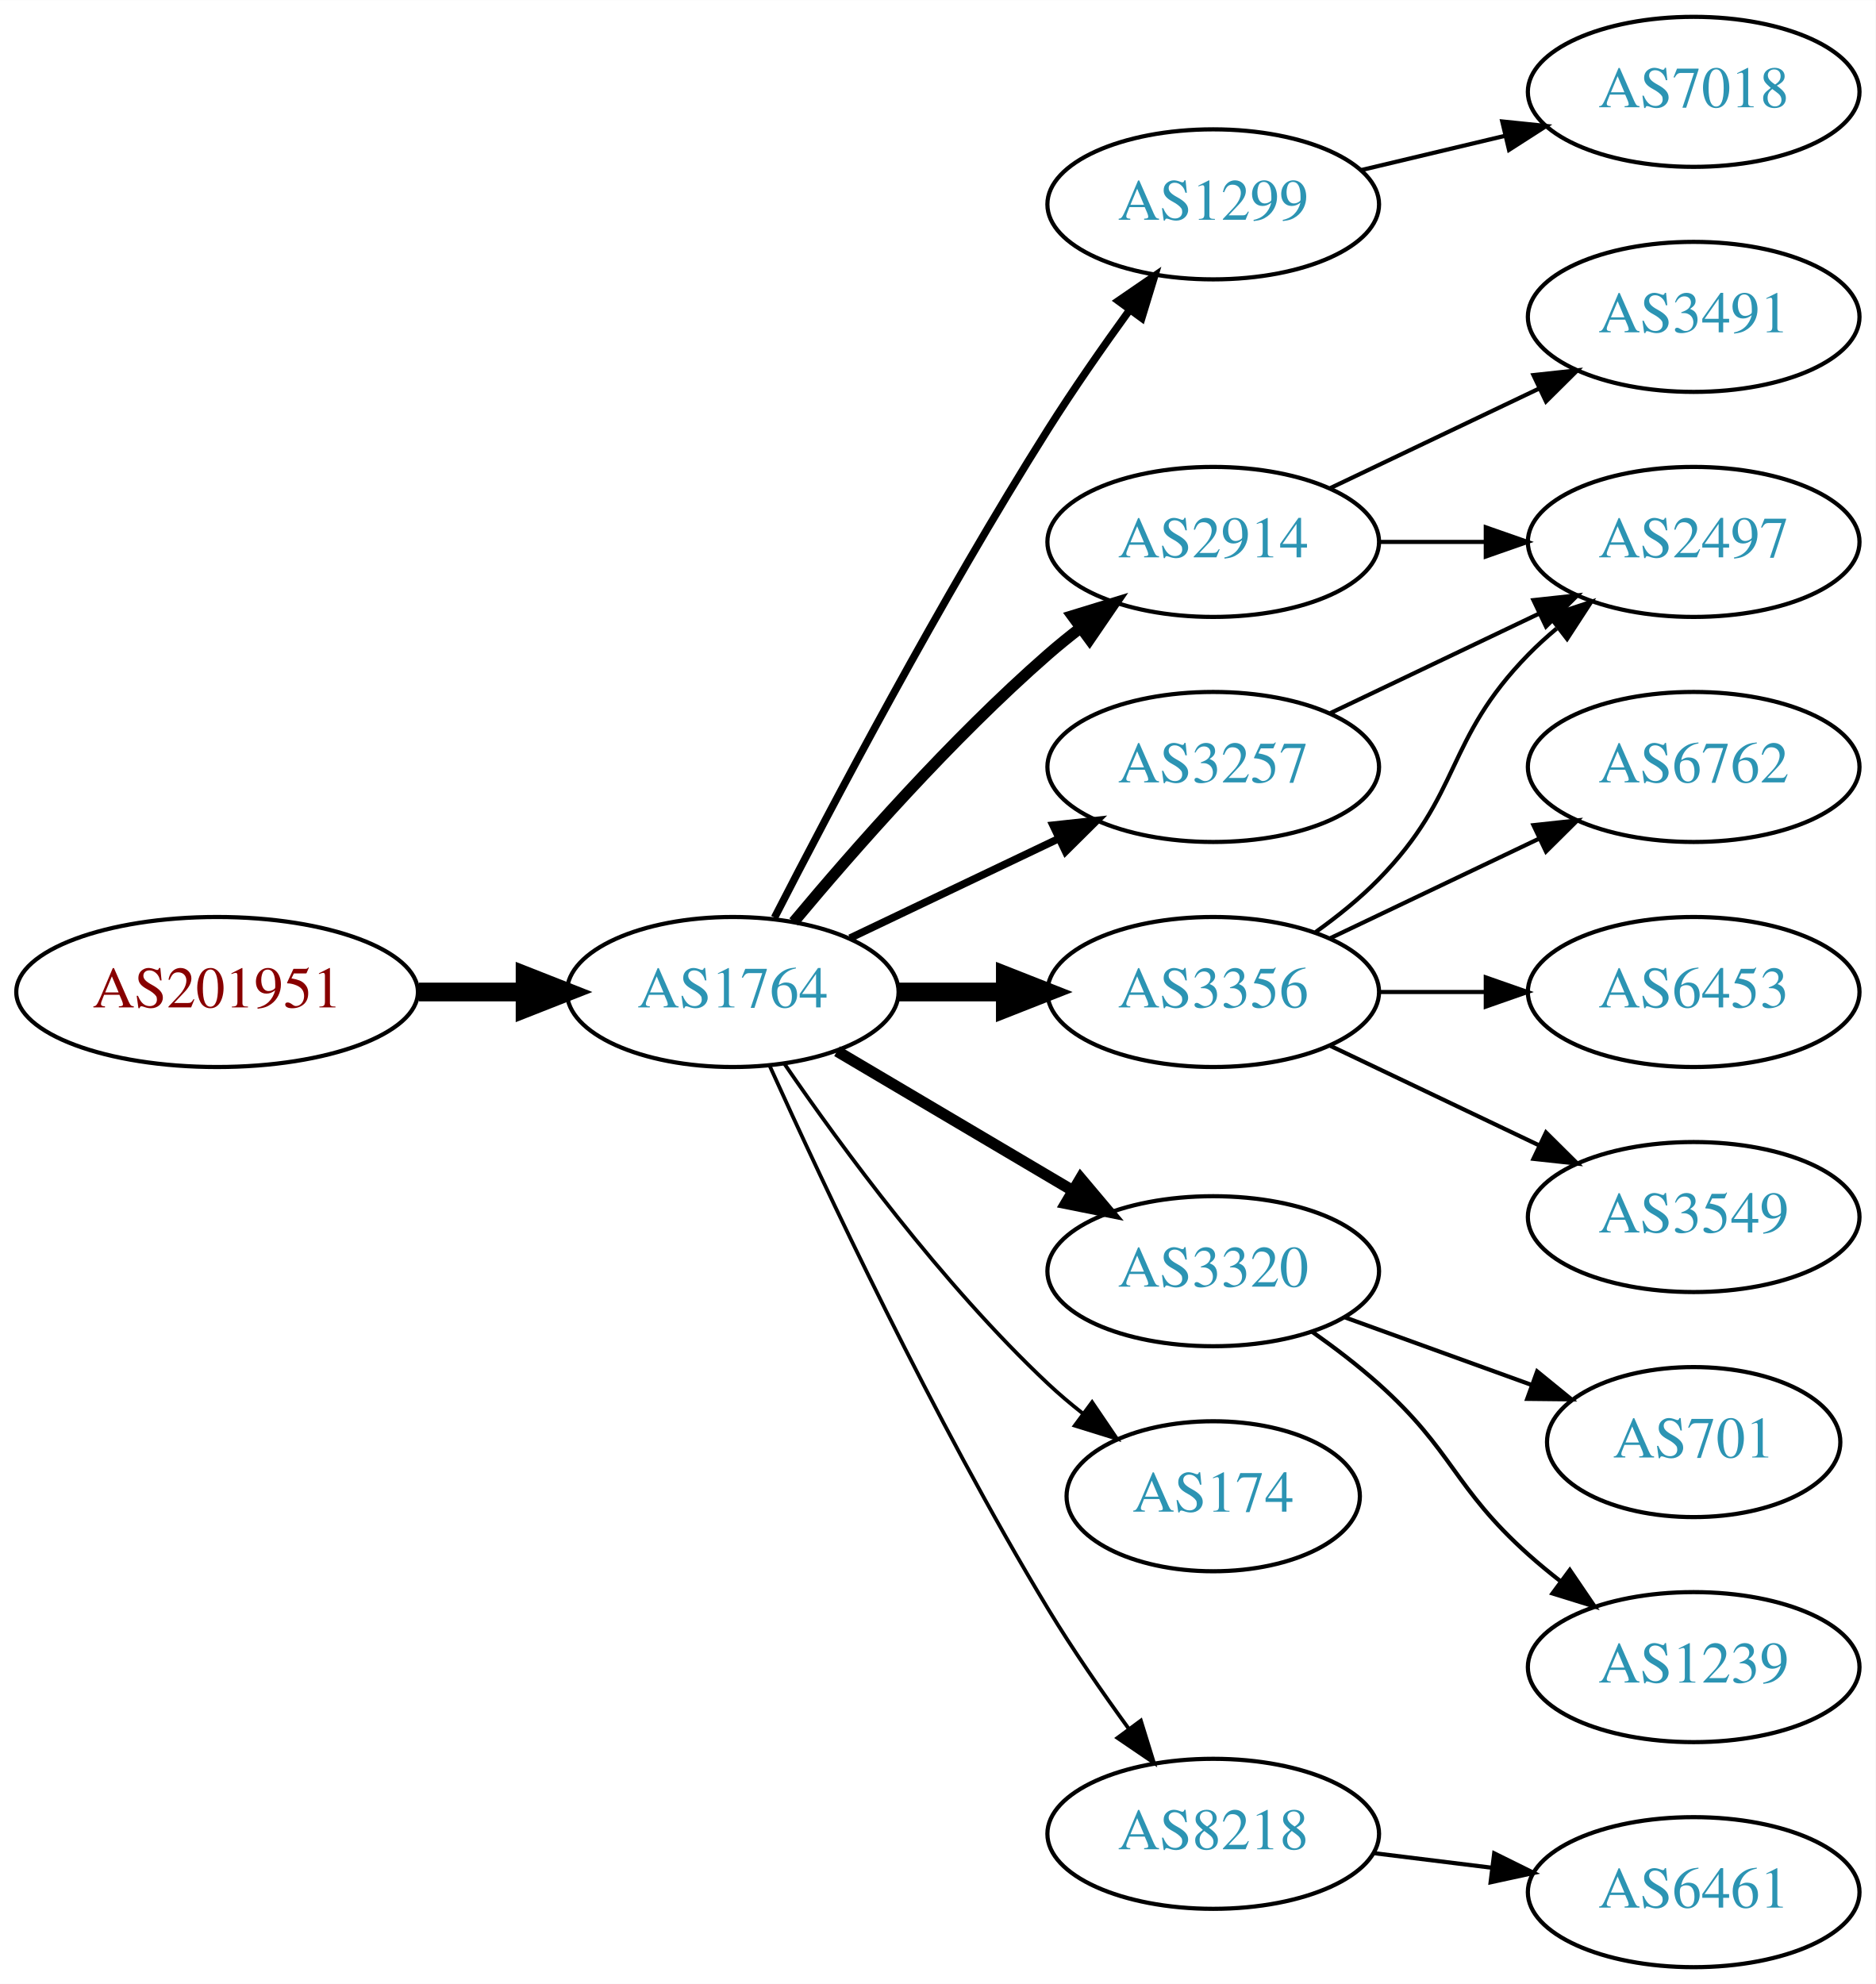
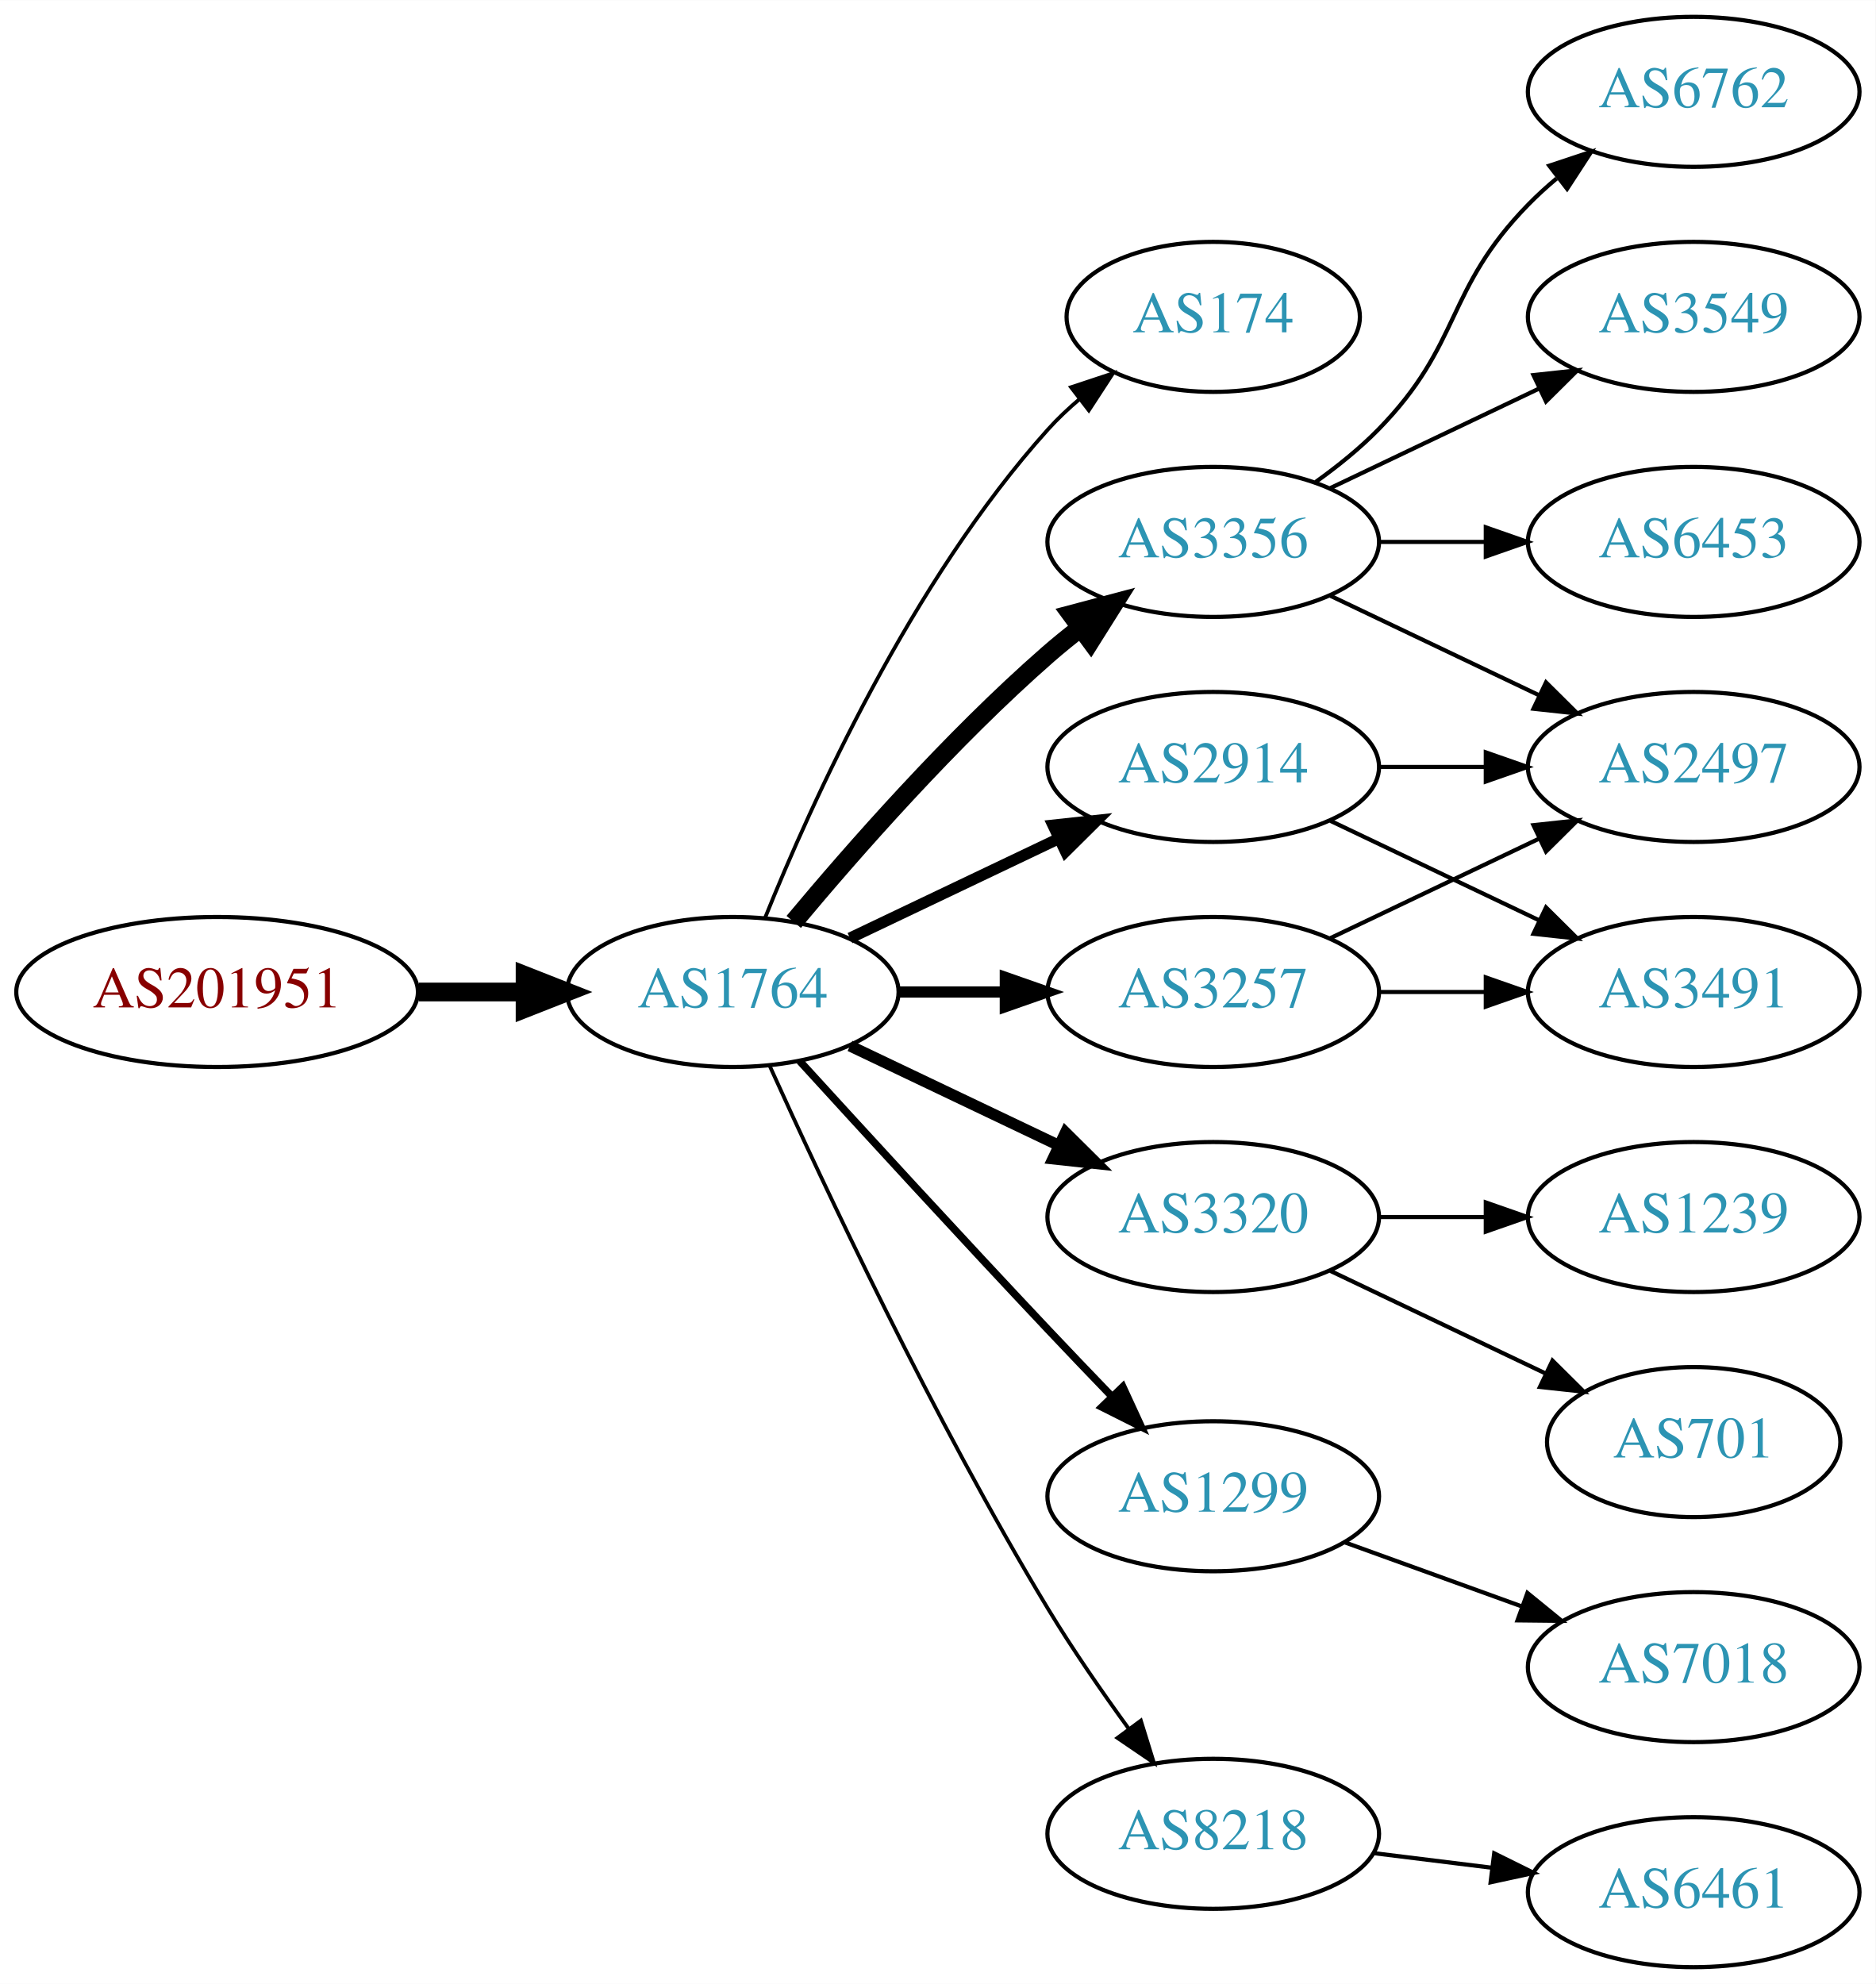
<svg xmlns="http://www.w3.org/2000/svg" xmlns:xlink="http://www.w3.org/1999/xlink" width="450pt" height="476pt" viewBox="0.00 0.00 450.07 476.00">
  <g id="graph0" class="graph" transform="scale(1 1) rotate(0) translate(4 472)">
    <polygon fill="white" stroke="none" points="-4,4 -4,-472 446.07,-472 446.07,4 -4,4" />
    <g id="node1" class="node">
      <g id="a_node1">
        <a xlink:href="/asn/201951" xlink:title="AS201951 ~ DIMOCO Europe GmbH [AT]">
          <ellipse fill="#ffffff" stroke="black" cx="48.096" cy="-234" rx="48.192" ry="18" />
          <text text-anchor="middle" x="48.096" y="-230.3" font-family="Times,serif" font-size="14.00" fill="#880000">AS201951</text>
        </a>
      </g>
    </g>
    <g id="node2" class="node">
      <g id="a_node2">
        <a xlink:href="/asn/1764" xlink:title="AS1764 ~ NEXTLAYER-AS [AT]">
          <ellipse fill="#ffffff" stroke="black" cx="171.838" cy="-234" rx="39.794" ry="18" />
          <text text-anchor="middle" x="171.838" y="-230.3" font-family="Times,serif" font-size="14.00" fill="#2c94b3">AS1764</text>
        </a>
      </g>
    </g>
    <g id="edge1" class="edge">
      <path fill="none" stroke="black" stroke-width="4.5" d="M96.513,-234C104.867,-234 113.577,-234 121.969,-234" />
      <polygon fill="black" stroke="black" stroke-width="4.5" points="122.004,-237.938 132.004,-234 122.004,-230.063 122.004,-237.938" />
    </g>
    <g id="node3" class="node">
      <g id="a_node3">
-         <a xlink:href="/asn/1299" xlink:title="AS1299 ~ Telia Carrier [EU]">
-           <ellipse fill="#ffffff" stroke="black" cx="287.131" cy="-423" rx="39.794" ry="18" />
-           <text text-anchor="middle" x="287.131" y="-419.3" font-family="Times,serif" font-size="14.00" fill="#2c94b3">AS1299</text>
+         <a xlink:href="/asn/174" xlink:title="AS174 ~ Cogent Communications [US]">
+           <ellipse fill="#ffffff" stroke="black" cx="287.131" cy="-396" rx="35.194" ry="18" />
+           <text text-anchor="middle" x="287.131" y="-392.3" font-family="Times,serif" font-size="14.00" fill="#2c94b3">AS174</text>
        </a>
      </g>
    </g>
    <g id="edge2" class="edge">
-       <path fill="none" stroke="black" stroke-width="1.8" d="M181.864,-251.852C195.3,-278.055 221.75,-328.237 247.484,-369 253.547,-378.604 260.667,-388.813 267.133,-397.739" />
-       <polygon fill="black" stroke="black" stroke-width="1.8" points="264.339,-399.848 273.075,-405.843 269.984,-395.709 264.339,-399.848" />
+       <path fill="none" stroke="black" stroke-width="0.9" d="M179.586,-251.787C190.637,-279.243 214.69,-332.578 247.484,-369 249.8,-371.572 252.405,-374.03 255.14,-376.343" />
+       <polygon fill="black" stroke="black" stroke-width="0.9" points="253.006,-379.117 263.064,-382.448 257.279,-373.572 253.006,-379.117" />
    </g>
    <g id="node4" class="node">
      <g id="a_node4">
-         <a xlink:href="/asn/2914" xlink:title="AS2914 ~ NTT America, Inc. [US]">
-           <ellipse fill="#ffffff" stroke="black" cx="287.131" cy="-342" rx="39.794" ry="18" />
-           <text text-anchor="middle" x="287.131" y="-338.3" font-family="Times,serif" font-size="14.00" fill="#2c94b3">AS2914</text>
+         <a xlink:href="/asn/3257" xlink:title="AS3257 ~ GTT [DE]">
+           <ellipse fill="#ffffff" stroke="black" cx="287.131" cy="-234" rx="39.794" ry="18" />
+           <text text-anchor="middle" x="287.131" y="-230.3" font-family="Times,serif" font-size="14.00" fill="#2c94b3">AS3257</text>
        </a>
      </g>
    </g>
    <g id="edge3" class="edge">
-       <path fill="none" stroke="black" stroke-width="2.7" d="M186.468,-250.817C200.751,-267.929 224.297,-294.745 247.484,-315 249.95,-317.154 252.589,-319.294 255.286,-321.372" />
-       <polygon fill="black" stroke="black" stroke-width="2.7" points="253.311,-324.264 263.44,-327.37 257.459,-318.625 253.311,-324.264" />
+       <path fill="none" stroke="black" stroke-width="2.7" d="M211.51,-234C219.713,-234 228.477,-234 237.009,-234" />
+       <polygon fill="black" stroke="black" stroke-width="2.7" points="237.248,-237.5 247.248,-234 237.248,-230.5 237.248,-237.5" />
    </g>
    <g id="node5" class="node">
      <g id="a_node5">
-         <a xlink:href="/asn/3356" xlink:title="AS3356 ~ Level 3 Parent, LLC [US]">
-           <ellipse fill="#ffffff" stroke="black" cx="287.131" cy="-234" rx="39.794" ry="18" />
-           <text text-anchor="middle" x="287.131" y="-230.3" font-family="Times,serif" font-size="14.00" fill="#2c94b3">AS3356</text>
+         <a xlink:href="/asn/3320" xlink:title="AS3320 ~ DTAG [DE]">
+           <ellipse fill="#ffffff" stroke="black" cx="287.131" cy="-180" rx="39.794" ry="18" />
+           <text text-anchor="middle" x="287.131" y="-176.3" font-family="Times,serif" font-size="14.00" fill="#2c94b3">AS3320</text>
        </a>
      </g>
    </g>
    <g id="edge4" class="edge">
-       <path fill="none" stroke="black" stroke-width="4.5" d="M211.51,-234C219.713,-234 228.477,-234 237.009,-234" />
-       <polygon fill="black" stroke="black" stroke-width="4.5" points="237.248,-237.938 247.248,-234 237.248,-230.063 237.248,-237.938" />
+       <path fill="none" stroke="black" stroke-width="2.7" d="M199.974,-221.066C214.968,-213.919 233.789,-204.948 250.013,-197.215" />
+       <polygon fill="black" stroke="black" stroke-width="2.7" points="251.695,-200.291 259.216,-192.829 248.683,-193.972 251.695,-200.291" />
    </g>
    <g id="node6" class="node">
      <g id="a_node6">
-         <a xlink:href="/asn/3257" xlink:title="AS3257 ~ GTT [DE]">
-           <ellipse fill="#ffffff" stroke="black" cx="287.131" cy="-288" rx="39.794" ry="18" />
-           <text text-anchor="middle" x="287.131" y="-284.3" font-family="Times,serif" font-size="14.00" fill="#2c94b3">AS3257</text>
+         <a xlink:href="/asn/3356" xlink:title="AS3356 ~ Level 3 Parent, LLC [US]">
+           <ellipse fill="#ffffff" stroke="black" cx="287.131" cy="-342" rx="39.794" ry="18" />
+           <text text-anchor="middle" x="287.131" y="-338.3" font-family="Times,serif" font-size="14.00" fill="#2c94b3">AS3356</text>
        </a>
      </g>
    </g>
    <g id="edge5" class="edge">
-       <path fill="none" stroke="black" stroke-width="1.8" d="M199.974,-246.934C214.968,-254.081 233.789,-263.052 250.013,-270.785" />
-       <polygon fill="black" stroke="black" stroke-width="1.8" points="248.683,-274.028 259.216,-275.171 251.695,-267.709 248.683,-274.028" />
+       <path fill="none" stroke="black" stroke-width="4.5" d="M186.468,-250.817C200.751,-267.929 224.297,-294.745 247.484,-315 249.95,-317.154 252.589,-319.294 255.286,-321.372" />
+       <polygon fill="black" stroke="black" stroke-width="4.5" points="253.052,-324.616 263.44,-327.37 257.718,-318.273 253.052,-324.616" />
    </g>
    <g id="node7" class="node">
      <g id="a_node7">
-         <a xlink:href="/asn/3320" xlink:title="AS3320 ~ DTAG [DE]">
-           <ellipse fill="#ffffff" stroke="black" cx="287.131" cy="-167" rx="39.794" ry="18" />
-           <text text-anchor="middle" x="287.131" y="-163.3" font-family="Times,serif" font-size="14.00" fill="#2c94b3">AS3320</text>
+         <a xlink:href="/asn/1299" xlink:title="AS1299 ~ Telia Carrier [EU]">
+           <ellipse fill="#ffffff" stroke="black" cx="287.131" cy="-113" rx="39.794" ry="18" />
+           <text text-anchor="middle" x="287.131" y="-109.3" font-family="Times,serif" font-size="14.00" fill="#2c94b3">AS1299</text>
        </a>
      </g>
    </g>
    <g id="edge6" class="edge">
-       <path fill="none" stroke="black" stroke-width="2.7" d="M196.864,-219.791C213.237,-210.109 235.124,-197.165 253.128,-186.518" />
-       <polygon fill="black" stroke="black" stroke-width="2.7" points="255.313,-189.292 262.139,-181.188 251.75,-183.266 255.313,-189.292" />
+       <path fill="none" stroke="black" stroke-width="1.8" d="M187.879,-217.45C202.875,-201.005 226.617,-175.115 247.484,-153 252.382,-147.809 257.673,-142.282 262.722,-137.045" />
+       <polygon fill="black" stroke="black" stroke-width="1.8" points="265.435,-139.274 269.872,-129.653 260.404,-134.407 265.435,-139.274" />
    </g>
    <g id="node8" class="node">
      <g id="a_node8">
-         <a xlink:href="/asn/174" xlink:title="AS174 ~ Cogent Communications [US]">
-           <ellipse fill="#ffffff" stroke="black" cx="287.131" cy="-113" rx="35.194" ry="18" />
-           <text text-anchor="middle" x="287.131" y="-109.3" font-family="Times,serif" font-size="14.00" fill="#2c94b3">AS174</text>
+         <a xlink:href="/asn/2914" xlink:title="AS2914 ~ NTT America, Inc. [US]">
+           <ellipse fill="#ffffff" stroke="black" cx="287.131" cy="-288" rx="39.794" ry="18" />
+           <text text-anchor="middle" x="287.131" y="-284.3" font-family="Times,serif" font-size="14.00" fill="#2c94b3">AS2914</text>
        </a>
      </g>
    </g>
    <g id="edge7" class="edge">
-       <path fill="none" stroke="black" stroke-width="0.9" d="M184.195,-216.817C197.804,-196.972 221.981,-163.985 247.484,-140 250.067,-137.571 252.882,-135.192 255.776,-132.914" />
-       <polygon fill="black" stroke="black" stroke-width="0.9" points="258.067,-135.573 264.019,-126.808 253.9,-129.948 258.067,-135.573" />
+       <path fill="none" stroke="black" stroke-width="2.7" d="M199.974,-246.934C214.968,-254.081 233.789,-263.052 250.013,-270.785" />
+       <polygon fill="black" stroke="black" stroke-width="2.7" points="248.683,-274.028 259.216,-275.171 251.695,-267.709 248.683,-274.028" />
    </g>
    <g id="node9" class="node">
      <g id="a_node9">
        <a xlink:href="/asn/8218" xlink:title="AS8218 ~ legacy Neotelecoms [FR]">
          <ellipse fill="#ffffff" stroke="black" cx="287.131" cy="-32" rx="39.794" ry="18" />
          <text text-anchor="middle" x="287.131" y="-28.3" font-family="Times,serif" font-size="14.00" fill="#2c94b3">AS8218</text>
        </a>
      </g>
    </g>
    <g id="edge8" class="edge">
      <path fill="none" stroke="black" stroke-width="0.9" d="M180.725,-216.215C193.503,-187.94 220.072,-131.303 247.484,-86 253.364,-76.283 260.442,-66.048 266.924,-57.132" />
      <polygon fill="black" stroke="black" stroke-width="0.9" points="269.77,-59.171 272.899,-49.049 264.141,-55.01 269.77,-59.171" />
    </g>
+     <g id="node12" class="node">
+       <g id="a_node12">
+         <a xlink:href="/asn/2497" xlink:title="AS2497 ~ Internet Initiative Japan Inc. [JP]">
+           <ellipse fill="#ffffff" stroke="black" cx="402.424" cy="-288" rx="39.794" ry="18" />
+           <text text-anchor="middle" x="402.424" y="-284.3" font-family="Times,serif" font-size="14.00" fill="#2c94b3">AS2497</text>
+         </a>
+       </g>
+     </g>
+     <g id="edge17" class="edge">
+       <path fill="none" stroke="black" d="M315.267,-246.934C330.261,-254.081 349.082,-263.052 365.306,-270.785" />
+       <polygon fill="black" stroke="black" points="363.976,-274.028 374.509,-275.171 366.988,-267.709 363.976,-274.028" />
+     </g>
+     <g id="node18" class="node">
+       <g id="a_node18">
+         <a xlink:href="/asn/3491" xlink:title="AS3491 ~ PCCW Global, Inc. [US]">
+           <ellipse fill="#ffffff" stroke="black" cx="402.424" cy="-234" rx="39.794" ry="18" />
+           <text text-anchor="middle" x="402.424" y="-230.3" font-family="Times,serif" font-size="14.00" fill="#2c94b3">AS3491</text>
+         </a>
+       </g>
+     </g>
+     <g id="edge18" class="edge">
+       <path fill="none" stroke="black" d="M326.803,-234C335.006,-234 343.77,-234 352.302,-234" />
+       <polygon fill="black" stroke="black" points="352.541,-237.5 362.541,-234 352.541,-230.5 352.541,-237.5" />
+     </g>
    <g id="node10" class="node">
      <g id="a_node10">
-         <a xlink:href="/asn/7018" xlink:title="AS7018 ~ AT&amp;T Services, Inc. [US]">
-           <ellipse fill="#ffffff" stroke="black" cx="402.424" cy="-450" rx="39.794" ry="18" />
-           <text text-anchor="middle" x="402.424" y="-446.3" font-family="Times,serif" font-size="14.00" fill="#2c94b3">AS7018</text>
-         </a>
-       </g>
-     </g>
-     <g id="edge9" class="edge">
-       <path fill="none" stroke="black" d="M322.738,-431.248C333.609,-433.838 345.764,-436.735 357.206,-439.462" />
-       <polygon fill="black" stroke="black" points="356.49,-442.889 367.029,-441.803 358.112,-436.08 356.49,-442.889" />
-     </g>
-     <g id="node14" class="node">
-       <g id="a_node14">
-         <a xlink:href="/asn/2497" xlink:title="AS2497 ~ Internet Initiative Japan Inc. [JP]">
-           <ellipse fill="#ffffff" stroke="black" cx="402.424" cy="-342" rx="39.794" ry="18" />
-           <text text-anchor="middle" x="402.424" y="-338.3" font-family="Times,serif" font-size="14.00" fill="#2c94b3">AS2497</text>
-         </a>
-       </g>
-     </g>
-     <g id="edge18" class="edge">
-       <path fill="none" stroke="black" d="M326.803,-342C335.006,-342 343.77,-342 352.302,-342" />
-       <polygon fill="black" stroke="black" points="352.541,-345.5 362.541,-342 352.541,-338.5 352.541,-345.5" />
-     </g>
-     <g id="node17" class="node">
-       <g id="a_node17">
-         <a xlink:href="/asn/3491" xlink:title="AS3491 ~ PCCW Global, Inc. [US]">
-           <ellipse fill="#ffffff" stroke="black" cx="402.424" cy="-396" rx="39.794" ry="18" />
-           <text text-anchor="middle" x="402.424" y="-392.3" font-family="Times,serif" font-size="14.00" fill="#2c94b3">AS3491</text>
-         </a>
-       </g>
-     </g>
-     <g id="edge17" class="edge">
-       <path fill="none" stroke="black" d="M315.267,-354.934C330.261,-362.081 349.082,-371.052 365.306,-378.785" />
-       <polygon fill="black" stroke="black" points="363.976,-382.028 374.509,-383.171 366.988,-375.709 363.976,-382.028" />
-     </g>
-     <g id="node11" class="node">
-       <g id="a_node11">
-         <a xlink:href="/asn/6762" xlink:title="AS6762 ~ TELECOM ITALIA SPARKLE S.p.A. [IT]">
-           <ellipse fill="#ffffff" stroke="black" cx="402.424" cy="-288" rx="39.794" ry="18" />
-           <text text-anchor="middle" x="402.424" y="-284.3" font-family="Times,serif" font-size="14.00" fill="#2c94b3">AS6762</text>
-         </a>
-       </g>
-     </g>
-     <g id="edge10" class="edge">
-       <path fill="none" stroke="black" d="M315.267,-246.934C330.261,-254.081 349.082,-263.052 365.306,-270.785" />
-       <polygon fill="black" stroke="black" points="363.976,-274.028 374.509,-275.171 366.988,-267.709 363.976,-274.028" />
-     </g>
-     <g id="node12" class="node">
-       <g id="a_node12">
-         <a xlink:href="/asn/6453" xlink:title="AS6453 ~ TATA COMMUNICATIONS (AMERICA) INC [US]">
-           <ellipse fill="#ffffff" stroke="black" cx="402.424" cy="-234" rx="39.794" ry="18" />
-           <text text-anchor="middle" x="402.424" y="-230.3" font-family="Times,serif" font-size="14.00" fill="#2c94b3">AS6453</text>
-         </a>
-       </g>
-     </g>
-     <g id="edge11" class="edge">
-       <path fill="none" stroke="black" d="M326.803,-234C335.006,-234 343.77,-234 352.302,-234" />
-       <polygon fill="black" stroke="black" points="352.541,-237.5 362.541,-234 352.541,-230.5 352.541,-237.5" />
-     </g>
-     <g id="node13" class="node">
-       <g id="a_node13">
-         <a xlink:href="/asn/3549" xlink:title="AS3549 ~ Level 3 Parent, LLC [US]">
-           <ellipse fill="#ffffff" stroke="black" cx="402.424" cy="-180" rx="39.794" ry="18" />
-           <text text-anchor="middle" x="402.424" y="-176.3" font-family="Times,serif" font-size="14.00" fill="#2c94b3">AS3549</text>
-         </a>
-       </g>
-     </g>
-     <g id="edge12" class="edge">
-       <path fill="none" stroke="black" d="M315.267,-221.066C330.261,-213.919 349.082,-204.948 365.306,-197.215" />
-       <polygon fill="black" stroke="black" points="366.988,-200.291 374.509,-192.829 363.976,-193.972 366.988,-200.291" />
-     </g>
-     <g id="edge13" class="edge">
-       <path fill="none" stroke="black" d="M311.725,-248.389C316.981,-252.148 322.313,-256.437 326.777,-261 346.95,-281.617 342.605,-294.383 362.777,-315 364.87,-317.139 367.154,-319.218 369.53,-321.21" />
-       <polygon fill="black" stroke="black" points="367.774,-324.275 377.83,-327.611 372.049,-318.732 367.774,-324.275" />
-     </g>
-     <g id="edge14" class="edge">
-       <path fill="none" stroke="black" d="M315.267,-300.934C330.261,-308.081 349.082,-317.052 365.306,-324.785" />
-       <polygon fill="black" stroke="black" points="363.976,-328.028 374.509,-329.171 366.988,-321.709 363.976,-328.028" />
-     </g>
-     <g id="node15" class="node">
-       <g id="a_node15">
-         <a xlink:href="/asn/1239" xlink:title="AS1239 ~ Sprint [US]">
-           <ellipse fill="#ffffff" stroke="black" cx="402.424" cy="-72" rx="39.794" ry="18" />
-           <text text-anchor="middle" x="402.424" y="-68.3" font-family="Times,serif" font-size="14.00" fill="#2c94b3">AS1239</text>
-         </a>
-       </g>
-     </g>
-     <g id="edge15" class="edge">
-       <path fill="none" stroke="black" d="M310.896,-152.454C316.295,-148.641 321.898,-144.367 326.777,-140 344.847,-123.828 344.708,-115.172 362.777,-99 365.217,-96.817 367.838,-94.656 370.523,-92.565" />
-       <polygon fill="black" stroke="black" points="372.702,-95.307 378.659,-86.546 368.539,-89.68 372.702,-95.307" />
-     </g>
-     <g id="node16" class="node">
-       <g id="a_node16">
        <a xlink:href="/asn/701" xlink:title="AS701 ~ UUNET [US]">
          <ellipse fill="#ffffff" stroke="black" cx="402.424" cy="-126" rx="35.194" ry="18" />
          <text text-anchor="middle" x="402.424" y="-122.3" font-family="Times,serif" font-size="14.00" fill="#2c94b3">AS701</text>
        </a>
      </g>
    </g>
-     <g id="edge16" class="edge">
-       <path fill="none" stroke="black" d="M318.79,-155.905C332.527,-150.933 348.867,-145.02 363.376,-139.769" />
-       <polygon fill="black" stroke="black" points="364.862,-142.954 373.074,-136.26 362.48,-136.372 364.862,-142.954" />
-     </g>
-     <g id="node18" class="node">
-       <g id="a_node18">
+     <g id="edge9" class="edge">
+       <path fill="none" stroke="black" d="M315.267,-167.066C330.699,-159.71 350.185,-150.423 366.72,-142.541" />
+       <polygon fill="black" stroke="black" points="368.54,-145.551 376.062,-138.089 365.529,-139.232 368.54,-145.551" />
+     </g>
+     <g id="node11" class="node">
+       <g id="a_node11">
+         <a xlink:href="/asn/1239" xlink:title="AS1239 ~ Sprint [US]">
+           <ellipse fill="#ffffff" stroke="black" cx="402.424" cy="-180" rx="39.794" ry="18" />
+           <text text-anchor="middle" x="402.424" y="-176.3" font-family="Times,serif" font-size="14.00" fill="#2c94b3">AS1239</text>
+         </a>
+       </g>
+     </g>
+     <g id="edge10" class="edge">
+       <path fill="none" stroke="black" d="M326.803,-180C335.006,-180 343.77,-180 352.302,-180" />
+       <polygon fill="black" stroke="black" points="352.541,-183.5 362.541,-180 352.541,-176.5 352.541,-183.5" />
+     </g>
+     <g id="edge11" class="edge">
+       <path fill="none" stroke="black" d="M315.267,-329.066C330.261,-321.919 349.082,-312.948 365.306,-305.215" />
+       <polygon fill="black" stroke="black" points="366.988,-308.291 374.509,-300.829 363.976,-301.972 366.988,-308.291" />
+     </g>
+     <g id="node13" class="node">
+       <g id="a_node13">
+         <a xlink:href="/asn/6762" xlink:title="AS6762 ~ TELECOM ITALIA SPARKLE S.p.A. [IT]">
+           <ellipse fill="#ffffff" stroke="black" cx="402.424" cy="-450" rx="39.794" ry="18" />
+           <text text-anchor="middle" x="402.424" y="-446.3" font-family="Times,serif" font-size="14.00" fill="#2c94b3">AS6762</text>
+         </a>
+       </g>
+     </g>
+     <g id="edge12" class="edge">
+       <path fill="none" stroke="black" d="M311.725,-356.389C316.981,-360.148 322.313,-364.437 326.777,-369 346.95,-389.617 342.605,-402.383 362.777,-423 364.87,-425.139 367.154,-427.218 369.53,-429.21" />
+       <polygon fill="black" stroke="black" points="367.774,-432.275 377.83,-435.611 372.049,-426.732 367.774,-432.275" />
+     </g>
+     <g id="node14" class="node">
+       <g id="a_node14">
+         <a xlink:href="/asn/3549" xlink:title="AS3549 ~ Level 3 Parent, LLC [US]">
+           <ellipse fill="#ffffff" stroke="black" cx="402.424" cy="-396" rx="39.794" ry="18" />
+           <text text-anchor="middle" x="402.424" y="-392.3" font-family="Times,serif" font-size="14.00" fill="#2c94b3">AS3549</text>
+         </a>
+       </g>
+     </g>
+     <g id="edge13" class="edge">
+       <path fill="none" stroke="black" d="M315.267,-354.934C330.261,-362.081 349.082,-371.052 365.306,-378.785" />
+       <polygon fill="black" stroke="black" points="363.976,-382.028 374.509,-383.171 366.988,-375.709 363.976,-382.028" />
+     </g>
+     <g id="node15" class="node">
+       <g id="a_node15">
+         <a xlink:href="/asn/6453" xlink:title="AS6453 ~ TATA COMMUNICATIONS (AMERICA) INC [US]">
+           <ellipse fill="#ffffff" stroke="black" cx="402.424" cy="-342" rx="39.794" ry="18" />
+           <text text-anchor="middle" x="402.424" y="-338.3" font-family="Times,serif" font-size="14.00" fill="#2c94b3">AS6453</text>
+         </a>
+       </g>
+     </g>
+     <g id="edge14" class="edge">
+       <path fill="none" stroke="black" d="M326.803,-342C335.006,-342 343.77,-342 352.302,-342" />
+       <polygon fill="black" stroke="black" points="352.541,-345.5 362.541,-342 352.541,-338.5 352.541,-345.5" />
+     </g>
+     <g id="node16" class="node">
+       <g id="a_node16">
+         <a xlink:href="/asn/7018" xlink:title="AS7018 ~ AT&amp;T Services, Inc. [US]">
+           <ellipse fill="#ffffff" stroke="black" cx="402.424" cy="-72" rx="39.794" ry="18" />
+           <text text-anchor="middle" x="402.424" y="-68.3" font-family="Times,serif" font-size="14.00" fill="#2c94b3">AS7018</text>
+         </a>
+       </g>
+     </g>
+     <g id="edge15" class="edge">
+       <path fill="none" stroke="black" d="M318.79,-101.905C331.762,-97.21 347.055,-91.676 360.936,-86.652" />
+       <polygon fill="black" stroke="black" points="362.529,-89.798 370.741,-83.104 360.146,-83.216 362.529,-89.798" />
+     </g>
+     <g id="edge20" class="edge">
+       <path fill="none" stroke="black" d="M326.803,-288C335.006,-288 343.77,-288 352.302,-288" />
+       <polygon fill="black" stroke="black" points="352.541,-291.5 362.541,-288 352.541,-284.5 352.541,-291.5" />
+     </g>
+     <g id="edge19" class="edge">
+       <path fill="none" stroke="black" d="M315.267,-275.066C330.261,-267.919 349.082,-258.948 365.306,-251.215" />
+       <polygon fill="black" stroke="black" points="366.988,-254.291 374.509,-246.829 363.976,-247.972 366.988,-254.291" />
+     </g>
+     <g id="node17" class="node">
+       <g id="a_node17">
        <a xlink:href="/asn/6461" xlink:title="AS6461 ~ Zayo Bandwidth [US]">
          <ellipse fill="#ffffff" stroke="black" cx="402.424" cy="-18" rx="39.794" ry="18" />
          <text text-anchor="middle" x="402.424" y="-14.3" font-family="Times,serif" font-size="14.00" fill="#2c94b3">AS6461</text>
        </a>
      </g>
    </g>
-     <g id="edge19" class="edge">
+     <g id="edge16" class="edge">
      <path fill="none" stroke="black" d="M325.541,-27.377C334.629,-26.254 344.466,-25.038 353.951,-23.866" />
      <polygon fill="black" stroke="black" points="354.558,-27.318 364.053,-22.618 353.699,-20.371 354.558,-27.318" />
    </g>
  </g>
</svg>
